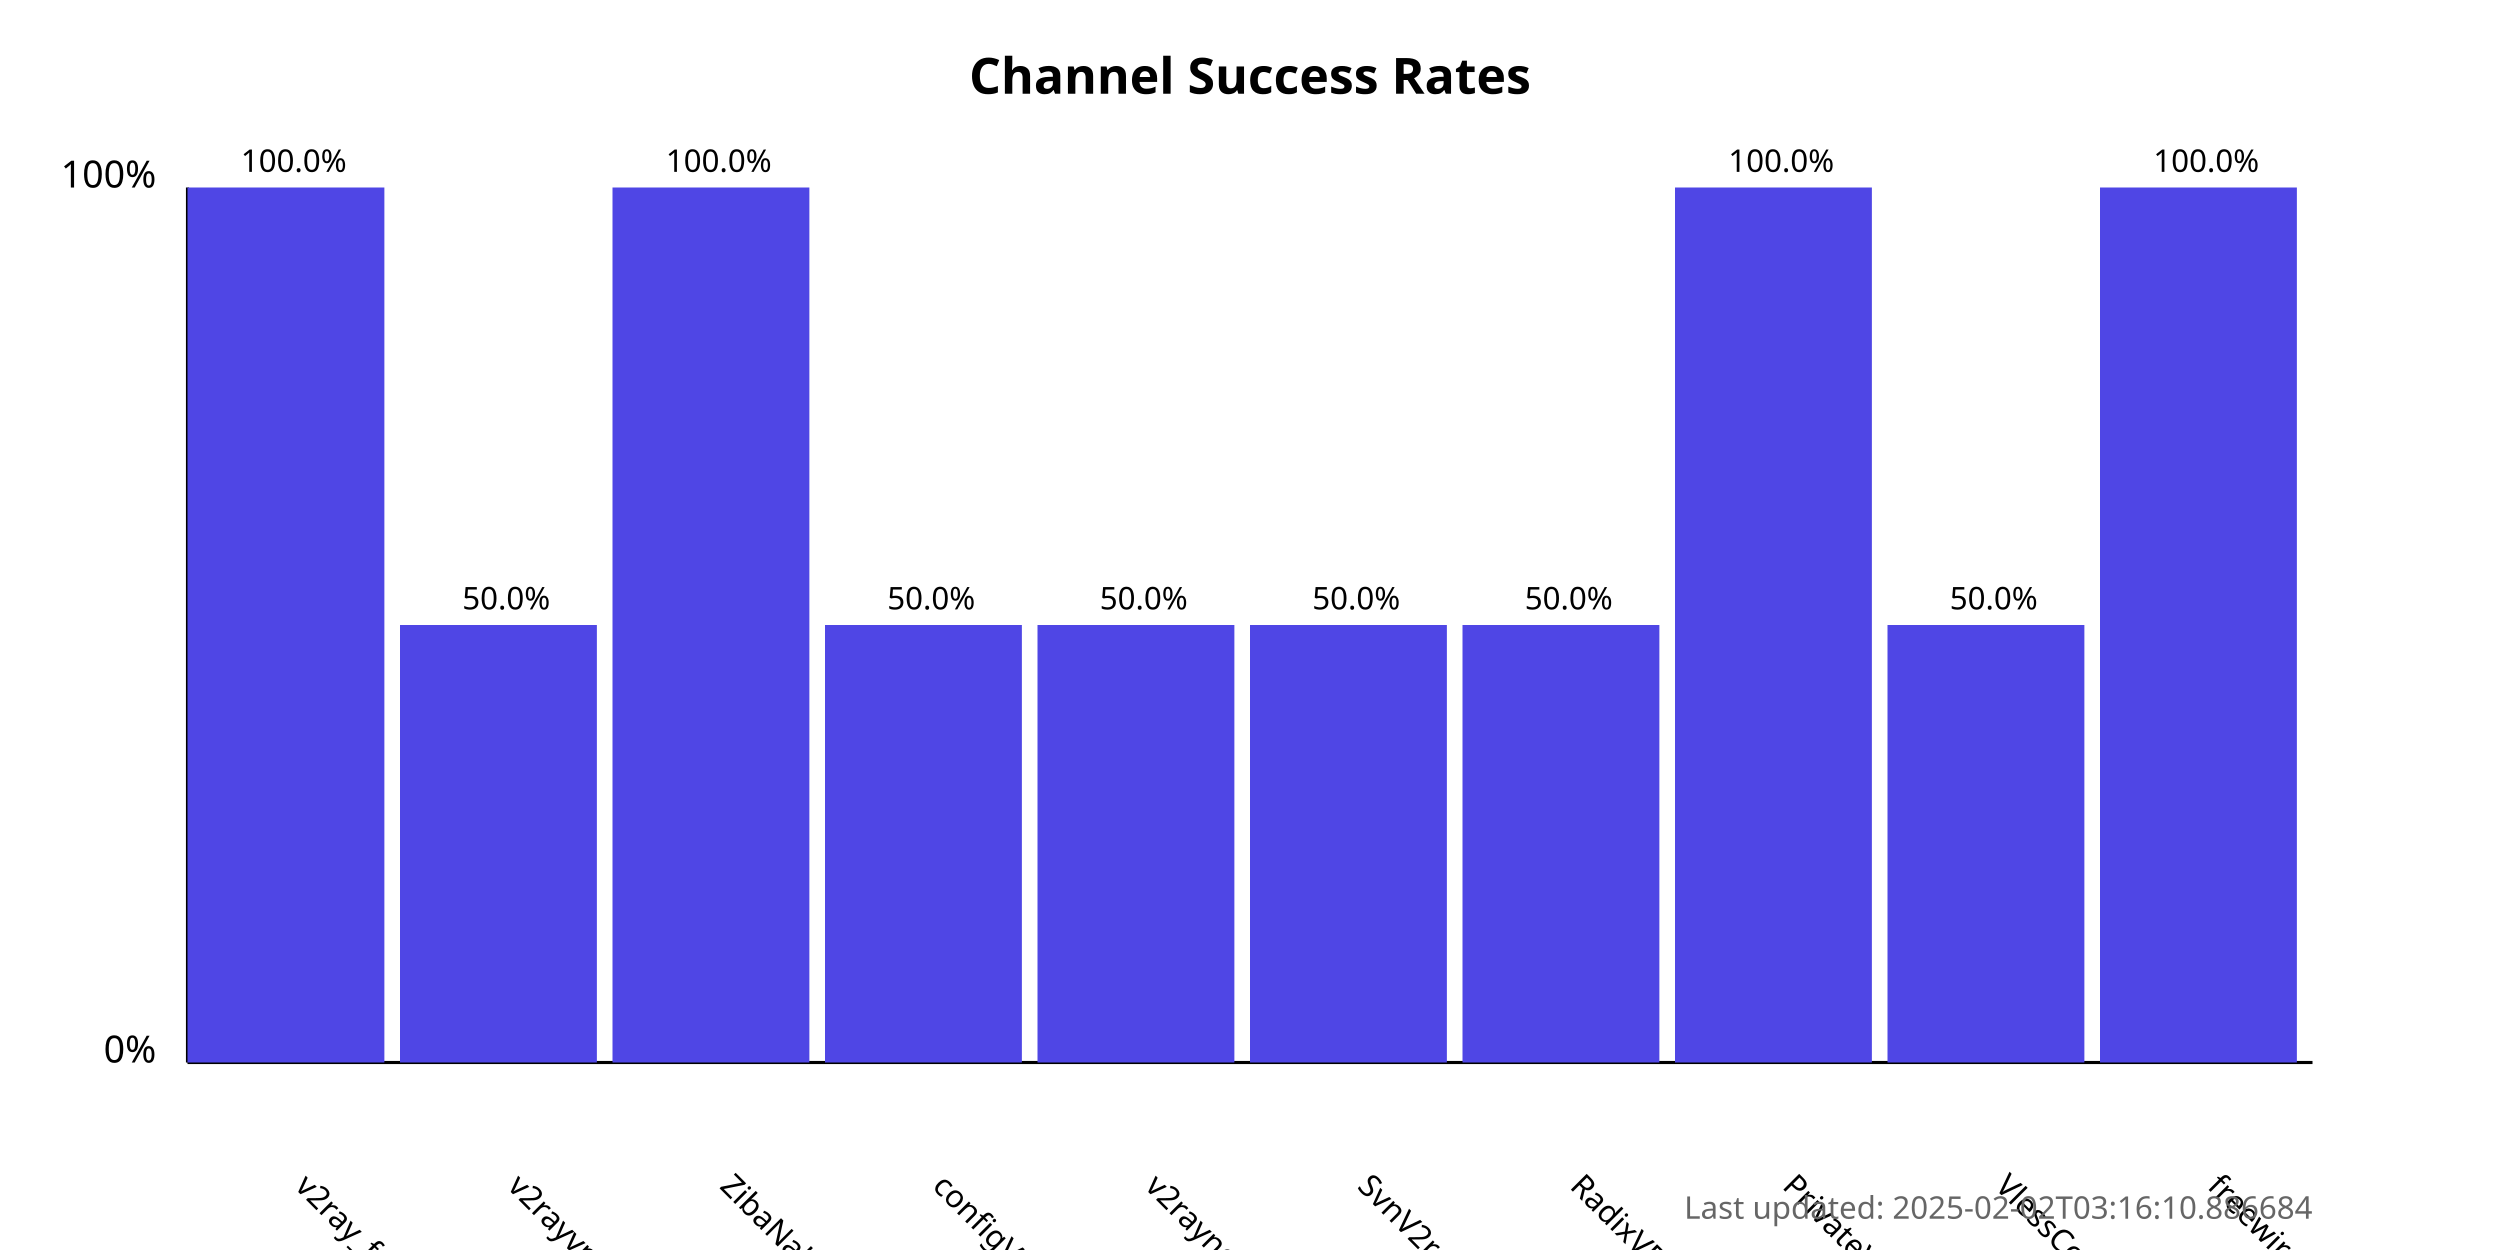
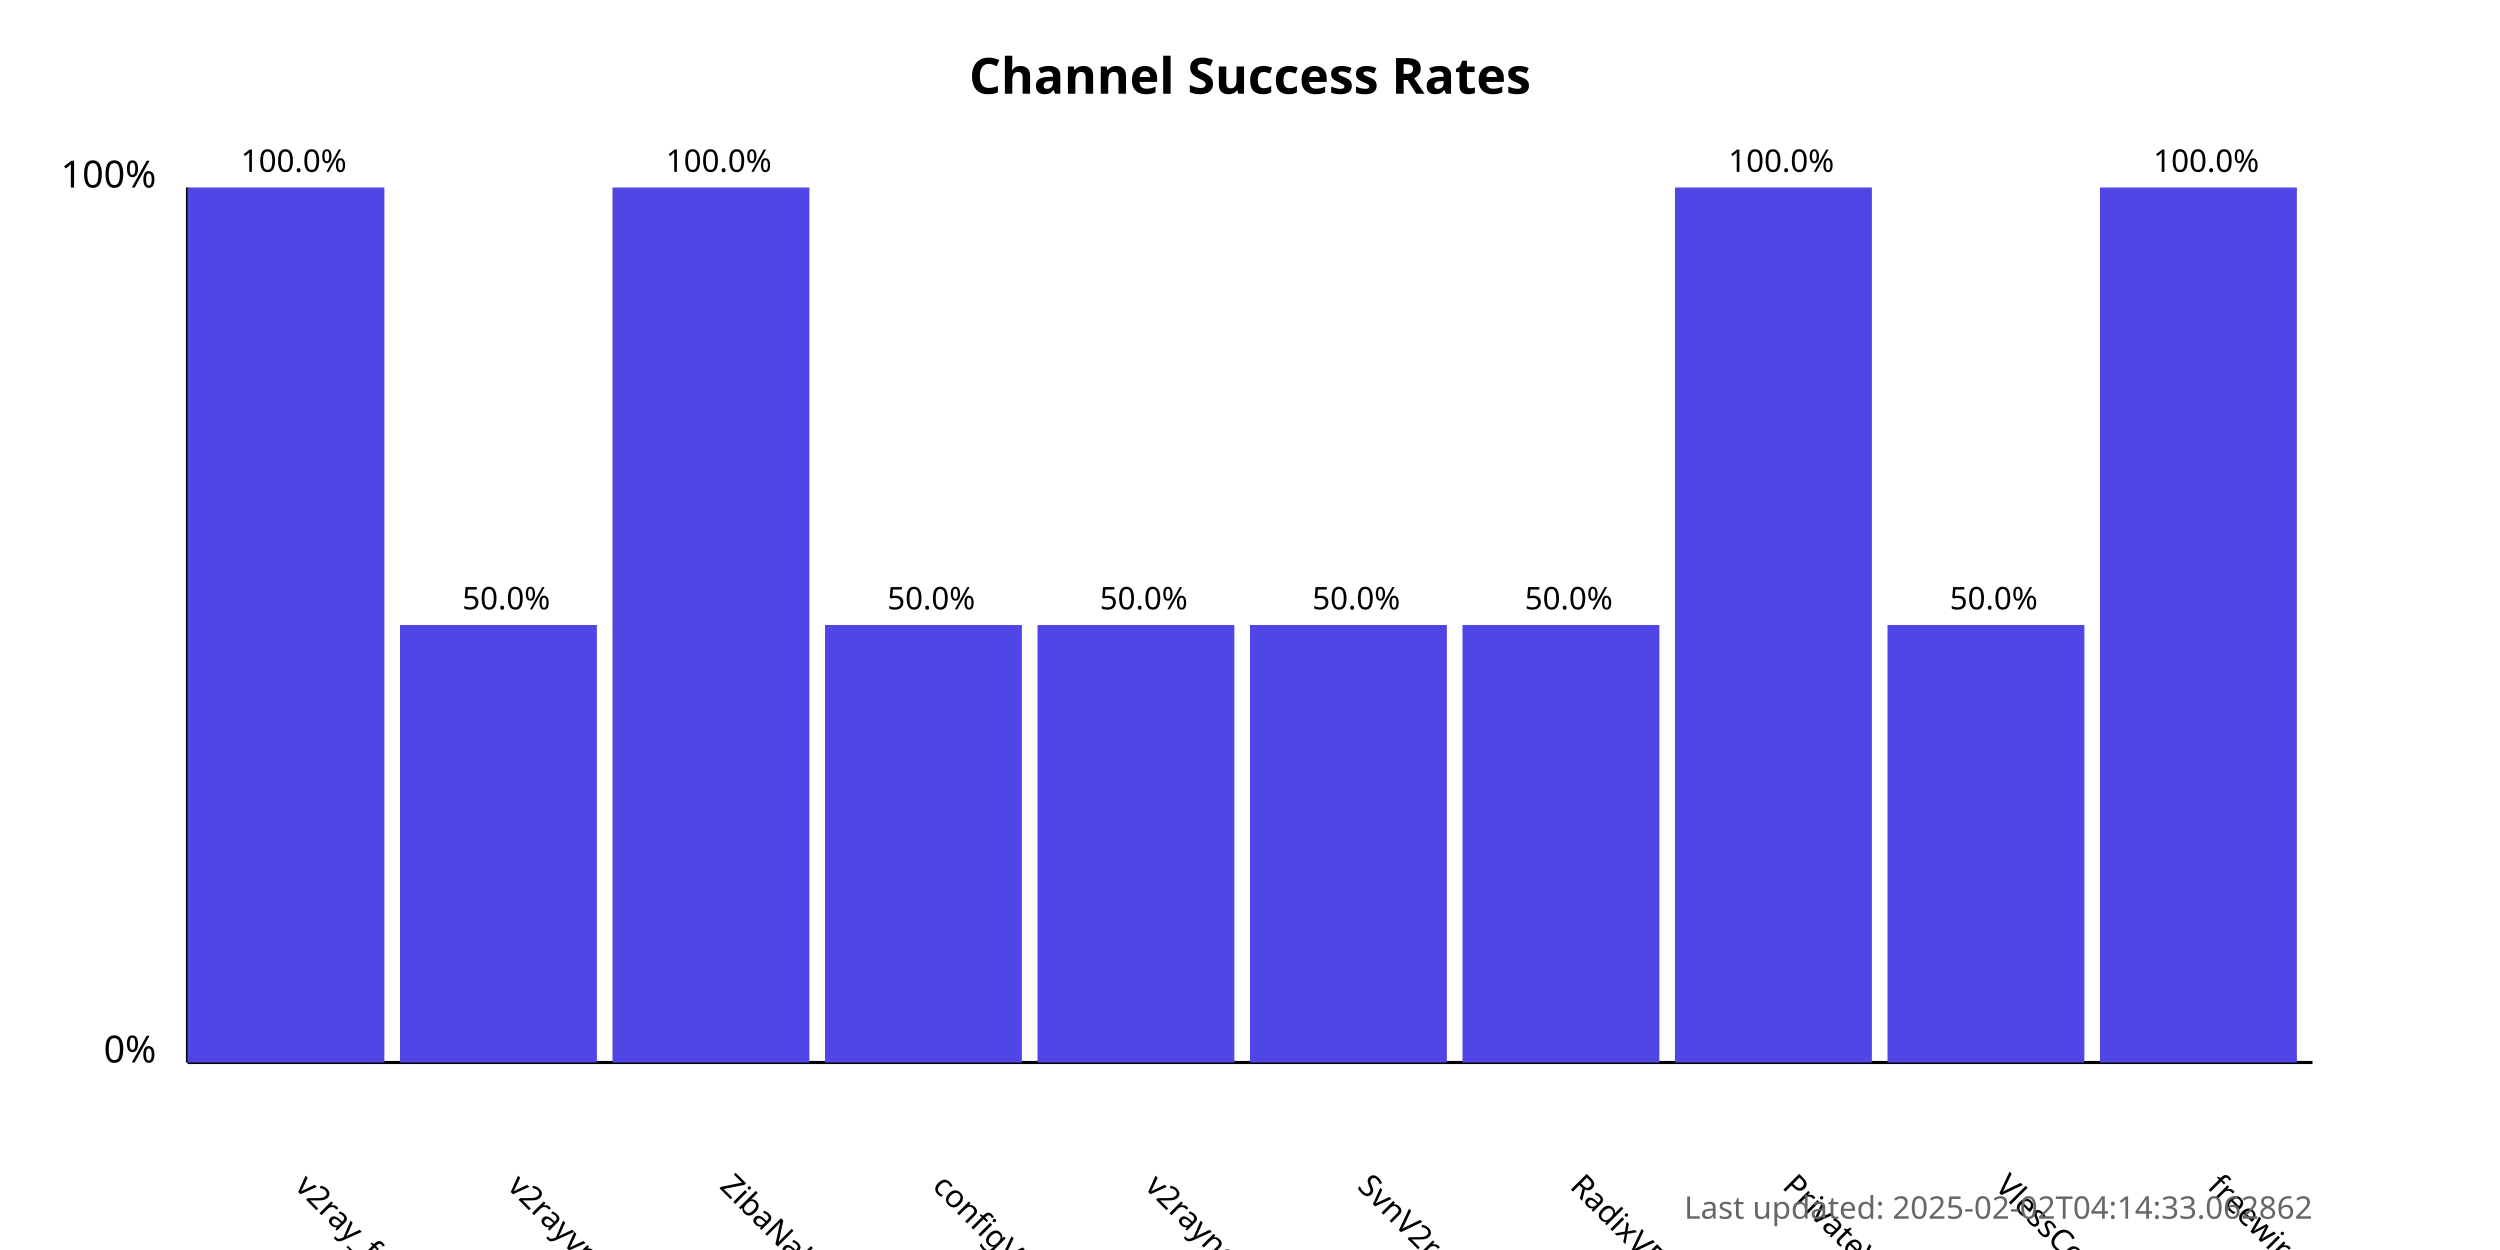
<svg xmlns="http://www.w3.org/2000/svg" width="800" height="400">
  <style>
            .chart-title { font: bold 16px sans-serif; }
            .axis-label { font: 12px sans-serif; }
            .tick-label { font: 10px sans-serif; }
            .bar { fill: #4f46e5; }
            .bar:hover { fill: #6366f1; }
            .timestamp { font: 10px sans-serif; fill: #666; }
        </style>
  <text x="400.0" y="30" text-anchor="middle" class="chart-title">
            Channel Success Rates
        </text>
  <line x1="60" y1="340" x2="60" y2="60" stroke="black" stroke-width="1" />
  <line x1="60" y1="340" x2="740" y2="340" stroke="black" stroke-width="1" />
  <text x="50" y="340" text-anchor="end" class="axis-label">0%</text>
  <text x="50" y="60" text-anchor="end" class="axis-label">100%</text>
  <g>
    <rect x="60" y="60.0" width="63.0" height="280.0" class="bar" />
    <text x="94.0" y="380" transform="rotate(45, 94.0, 380)" text-anchor="start" class="tick-label">
                v2ray_free_conf
            </text>
    <text x="94.0" y="55.0" text-anchor="middle" class="tick-label">
                100.0%
            </text>
  </g>
  <g>
    <rect x="128.0" y="200.0" width="63.0" height="140.0" class="bar" />
    <text x="162.0" y="380" transform="rotate(45, 162.0, 380)" text-anchor="start" class="tick-label">
                v2rayvpno
            </text>
    <text x="162.0" y="195.0" text-anchor="middle" class="tick-label">
                50.0%
            </text>
  </g>
  <g>
    <rect x="196.0" y="60.0" width="63.0" height="280.0" class="bar" />
    <text x="230.0" y="380" transform="rotate(45, 230.0, 380)" text-anchor="start" class="tick-label">
                ZibaNabz
            </text>
    <text x="230.0" y="55.0" text-anchor="middle" class="tick-label">
                100.0%
            </text>
  </g>
  <g>
    <rect x="264.0" y="200.0" width="63.0" height="140.0" class="bar" />
    <text x="298.0" y="380" transform="rotate(45, 298.0, 380)" text-anchor="start" class="tick-label">
                configV2rayForFree
            </text>
    <text x="298.0" y="195.0" text-anchor="middle" class="tick-label">
                50.0%
            </text>
  </g>
  <g>
    <rect x="332.0" y="200.0" width="63.0" height="140.0" class="bar" />
    <text x="366.0" y="380" transform="rotate(45, 366.0, 380)" text-anchor="start" class="tick-label">
                v2rayngvpn
            </text>
    <text x="366.0" y="195.0" text-anchor="middle" class="tick-label">
                50.0%
            </text>
  </g>
  <g>
    <rect x="400.0" y="200.0" width="63.0" height="140.0" class="bar" />
    <text x="434.0" y="380" transform="rotate(45, 434.0, 380)" text-anchor="start" class="tick-label">
                SvnV2ray
            </text>
    <text x="434.0" y="195.0" text-anchor="middle" class="tick-label">
                50.0%
            </text>
  </g>
  <g>
    <rect x="468.0" y="200.0" width="63.0" height="140.0" class="bar" />
    <text x="502.0" y="380" transform="rotate(45, 502.0, 380)" text-anchor="start" class="tick-label">
                RadixVPN
            </text>
    <text x="502.0" y="195.0" text-anchor="middle" class="tick-label">
                50.0%
            </text>
  </g>
  <g>
    <rect x="536.0" y="60.0" width="63.0" height="280.0" class="bar" />
    <text x="570.0" y="380" transform="rotate(45, 570.0, 380)" text-anchor="start" class="tick-label">
                PrivateVPNs
            </text>
    <text x="570.0" y="55.0" text-anchor="middle" class="tick-label">
                100.0%
            </text>
  </g>
  <g>
    <rect x="604.0" y="200.0" width="63.0" height="140.0" class="bar" />
    <text x="638.0" y="380" transform="rotate(45, 638.0, 380)" text-anchor="start" class="tick-label">
                VlessConfig
            </text>
    <text x="638.0" y="195.0" text-anchor="middle" class="tick-label">
                50.0%
            </text>
  </g>
  <g>
    <rect x="672.0" y="60.0" width="63.0" height="280.0" class="bar" />
    <text x="706.0" y="380" transform="rotate(45, 706.0, 380)" text-anchor="start" class="tick-label">
                freewireguard
            </text>
    <text x="706.0" y="55.0" text-anchor="middle" class="tick-label">
                100.0%
            </text>
  </g>
  <text x="740" y="390" text-anchor="end" class="timestamp">
-             Last updated: 2025-02-02T03:16:10.886684
+             Last updated: 2025-02-02T04:14:33.062862
        </text>
</svg>
